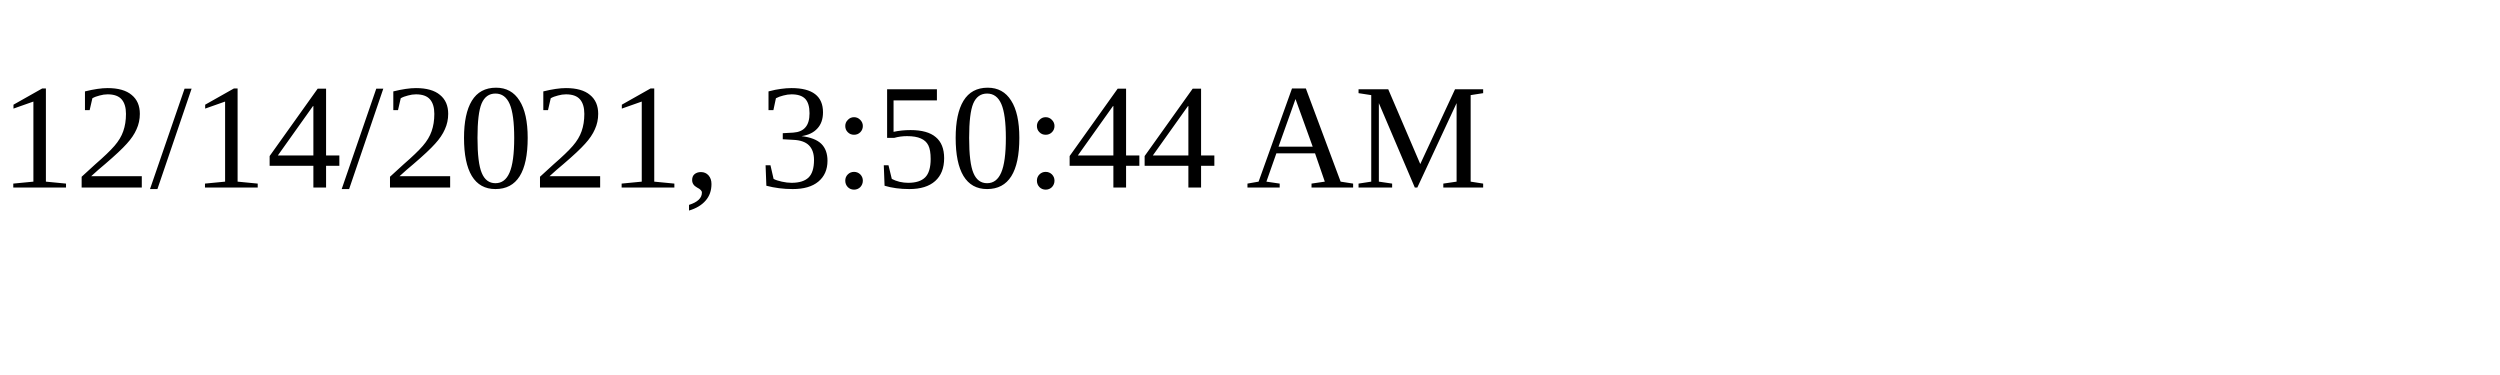
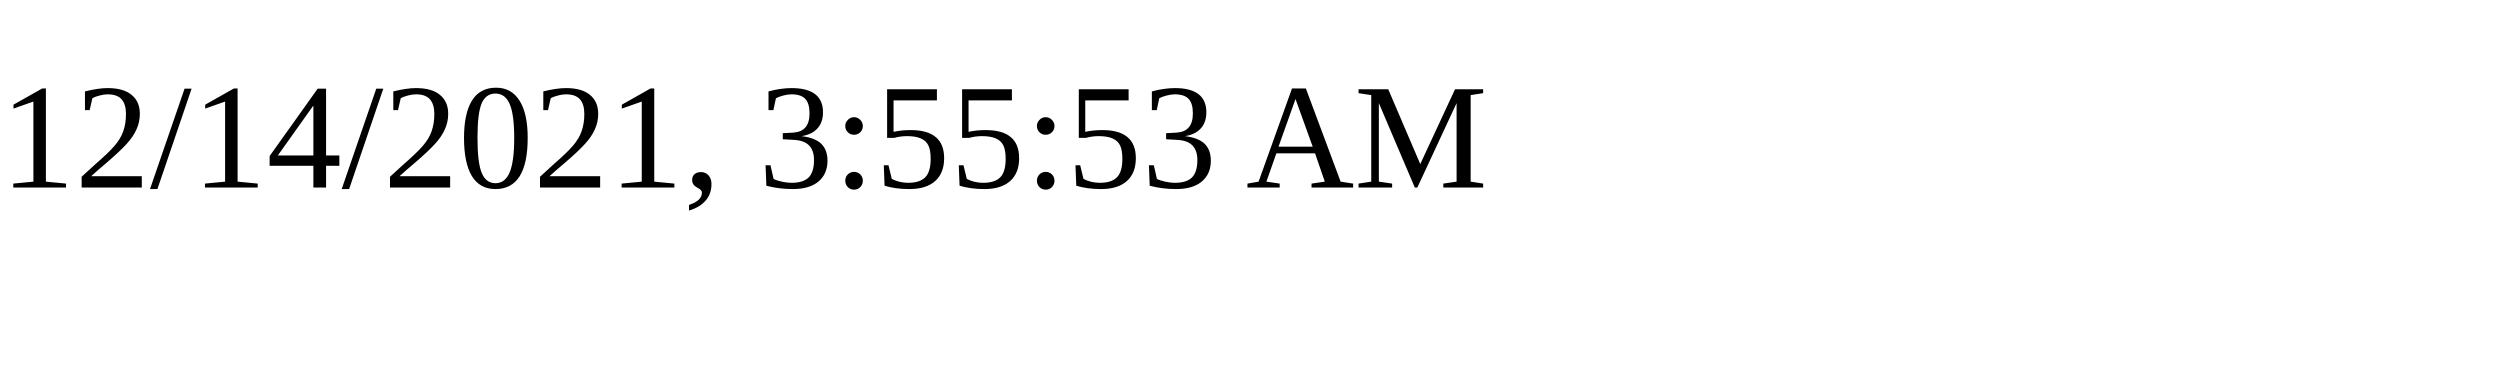
<svg xmlns="http://www.w3.org/2000/svg" height="30" width="200">
-   <text x="0" y="15">12/14/2021, 3:50:44 AM</text>
+   <text x="0" y="15">12/14/2021, 3:55:53 AM</text>
</svg>
